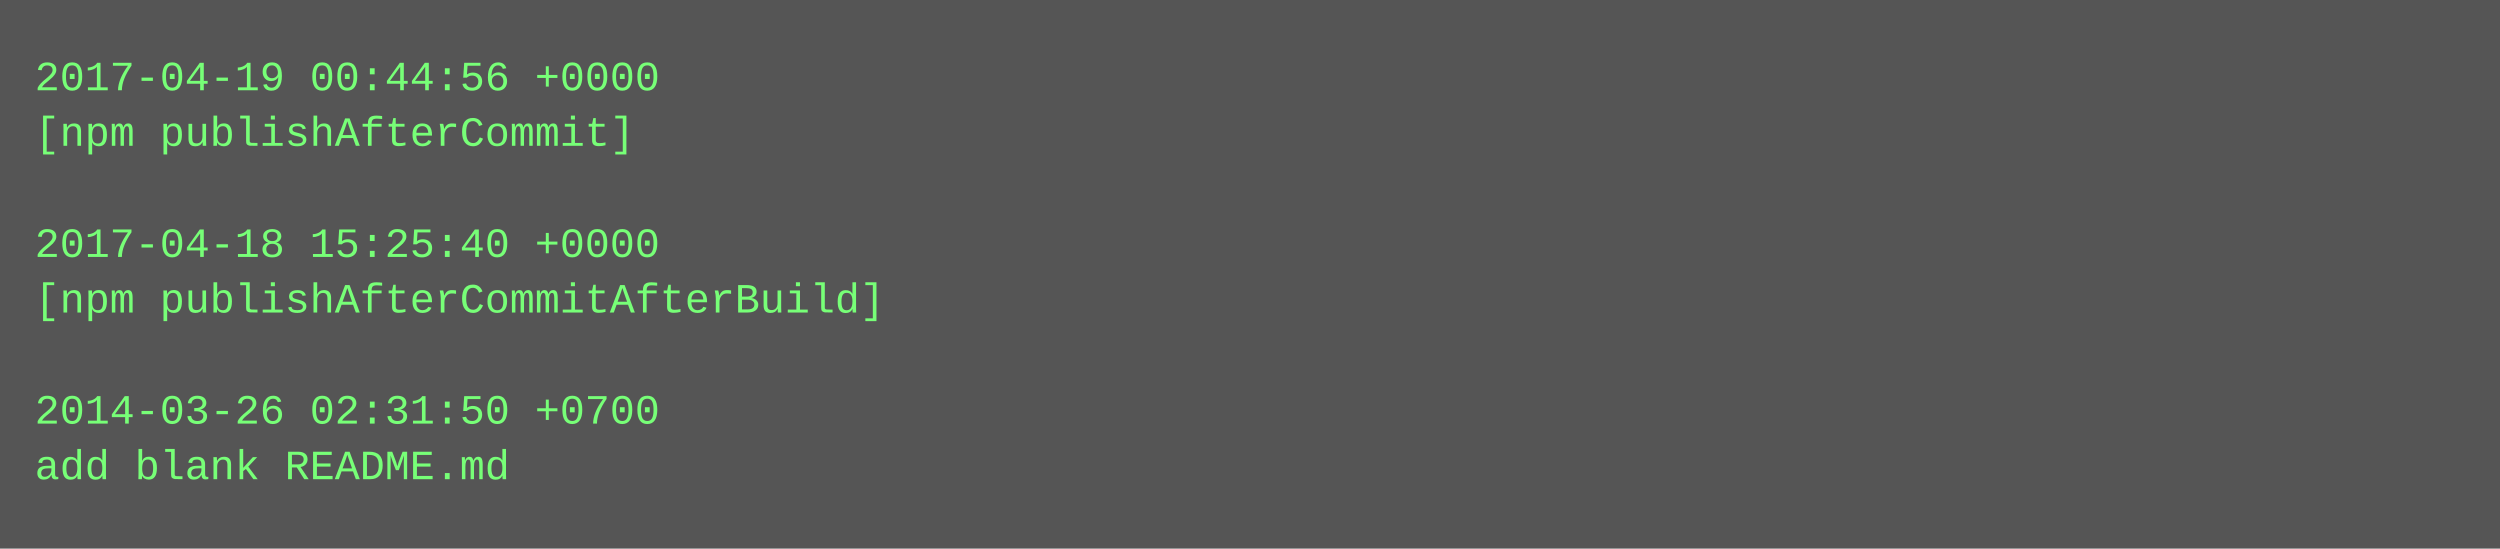
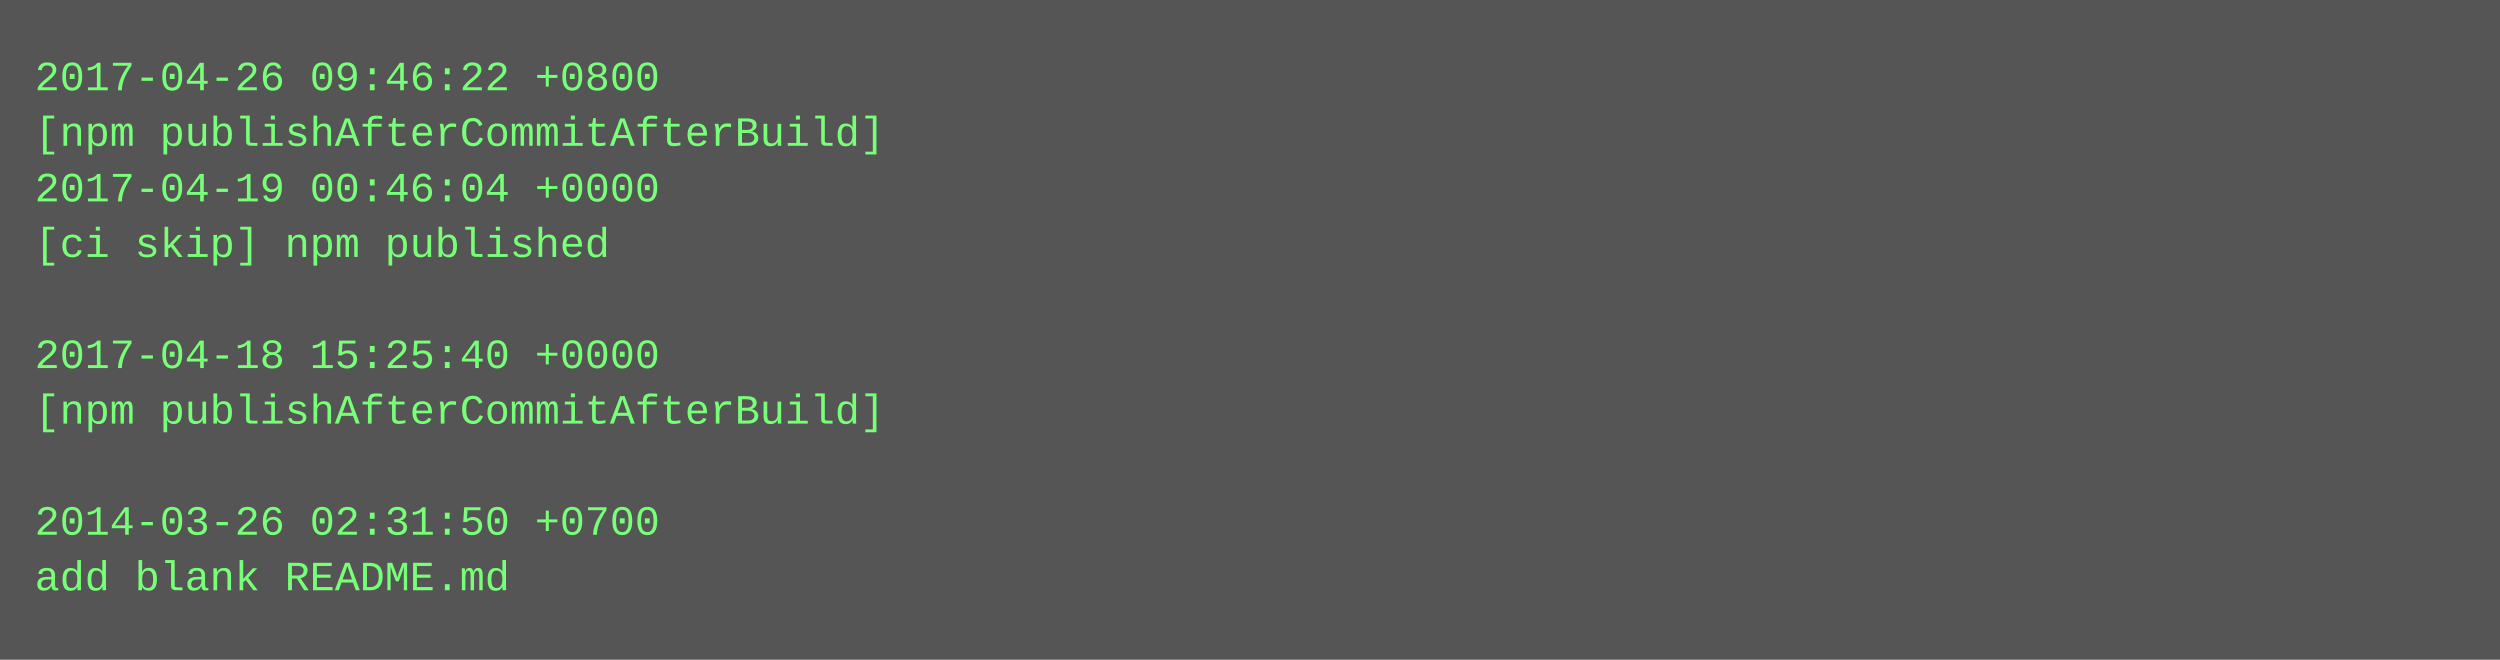
- <svg xmlns="http://www.w3.org/2000/svg" height="158" width="720">
-   <rect height="158" fill="#555" width="720" />
+ <svg xmlns="http://www.w3.org/2000/svg" height="190" width="720">
+   <rect height="190" fill="#555" width="720" />
  <text fill="#7f7" font-family="Courier New" font-size="12" xml:space="preserve">
-     <tspan x="10" y="26">2017-04-19 00:44:56 +0000</tspan>
-     <tspan x="10" y="42">[npm publishAfterCommit]</tspan>
-     <tspan x="10" y="58" />
-     <tspan x="10" y="74">2017-04-18 15:25:40 +0000</tspan>
-     <tspan x="10" y="90">[npm publishAfterCommitAfterBuild]</tspan>
-     <tspan x="10" y="106" />
-     <tspan x="10" y="122">2014-03-26 02:31:50 +0700</tspan>
-     <tspan x="10" y="138">add blank README.md</tspan>
+     <tspan x="10" y="26">2017-04-26 09:46:22 +0800</tspan>
+     <tspan x="10" y="42">[npm publishAfterCommitAfterBuild]</tspan>
+     <tspan x="10" y="58">2017-04-19 00:46:04 +0000</tspan>
+     <tspan x="10" y="74">[ci skip] npm published</tspan>
+     <tspan x="10" y="90" />
+     <tspan x="10" y="106">2017-04-18 15:25:40 +0000</tspan>
+     <tspan x="10" y="122">[npm publishAfterCommitAfterBuild]</tspan>
+     <tspan x="10" y="138" />
+     <tspan x="10" y="154">2014-03-26 02:31:50 +0700</tspan>
+     <tspan x="10" y="170">add blank README.md</tspan>
  </text>
</svg>
